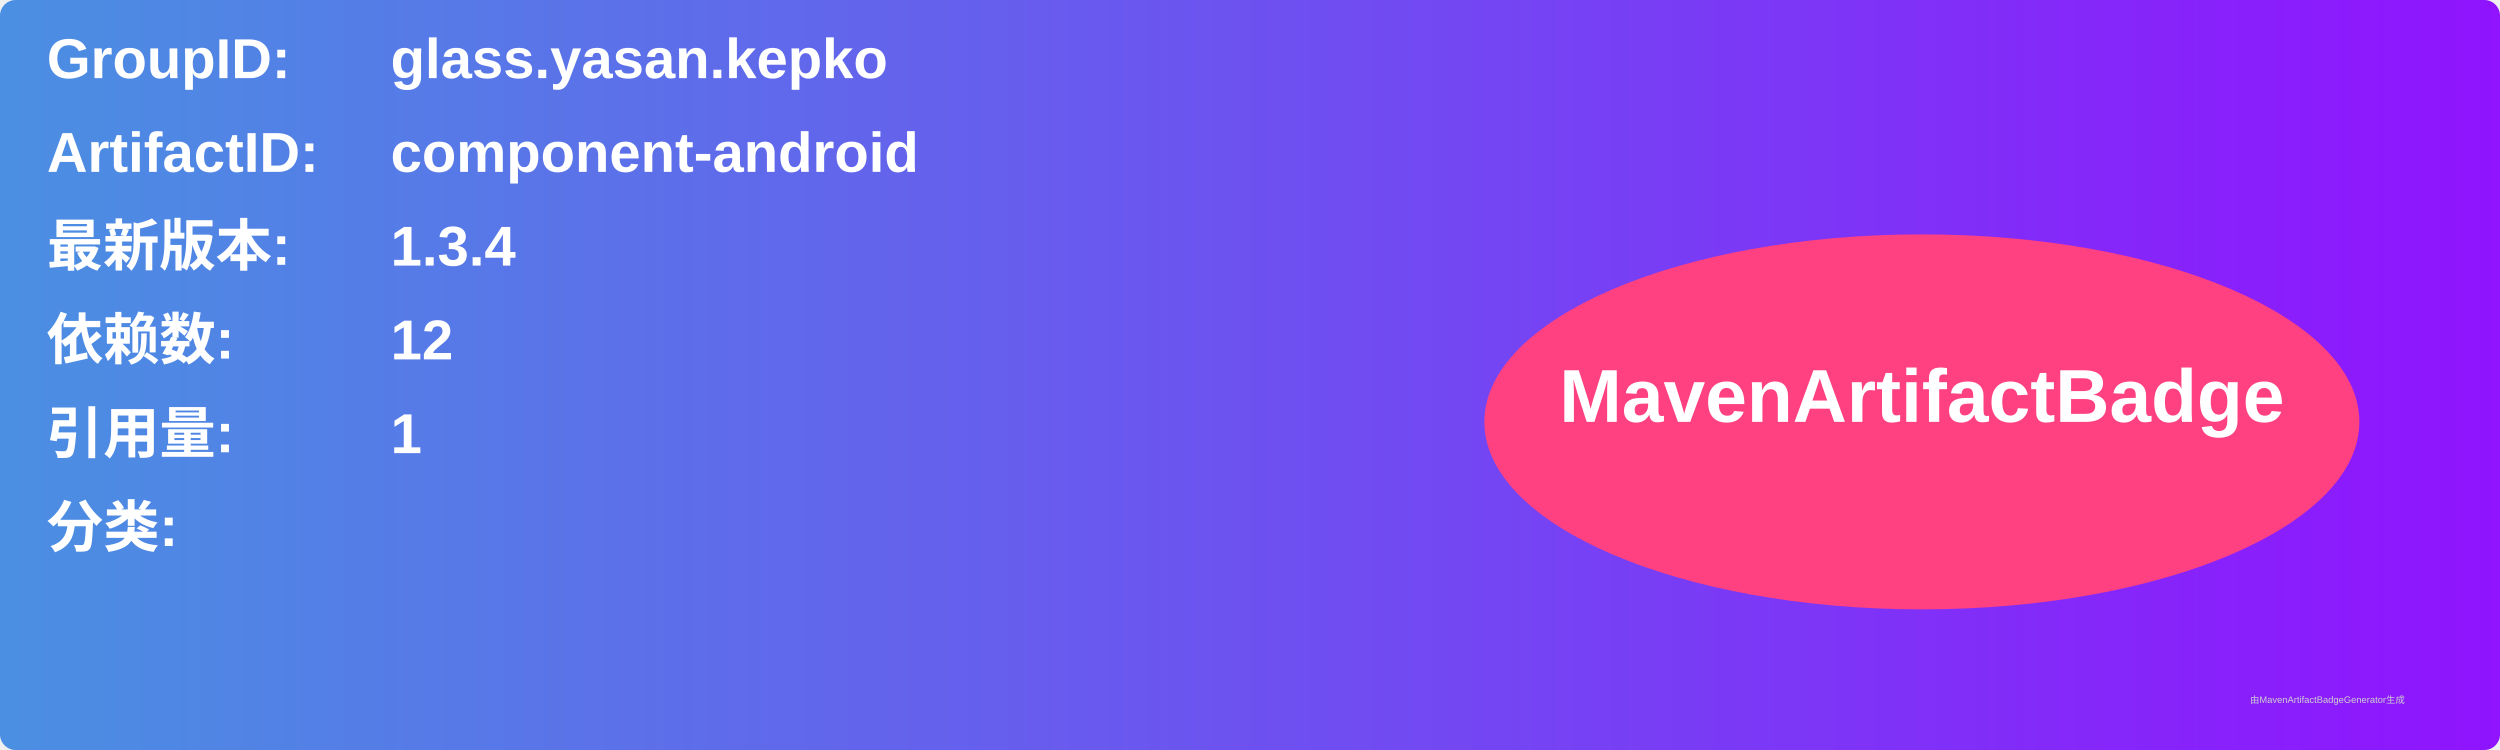
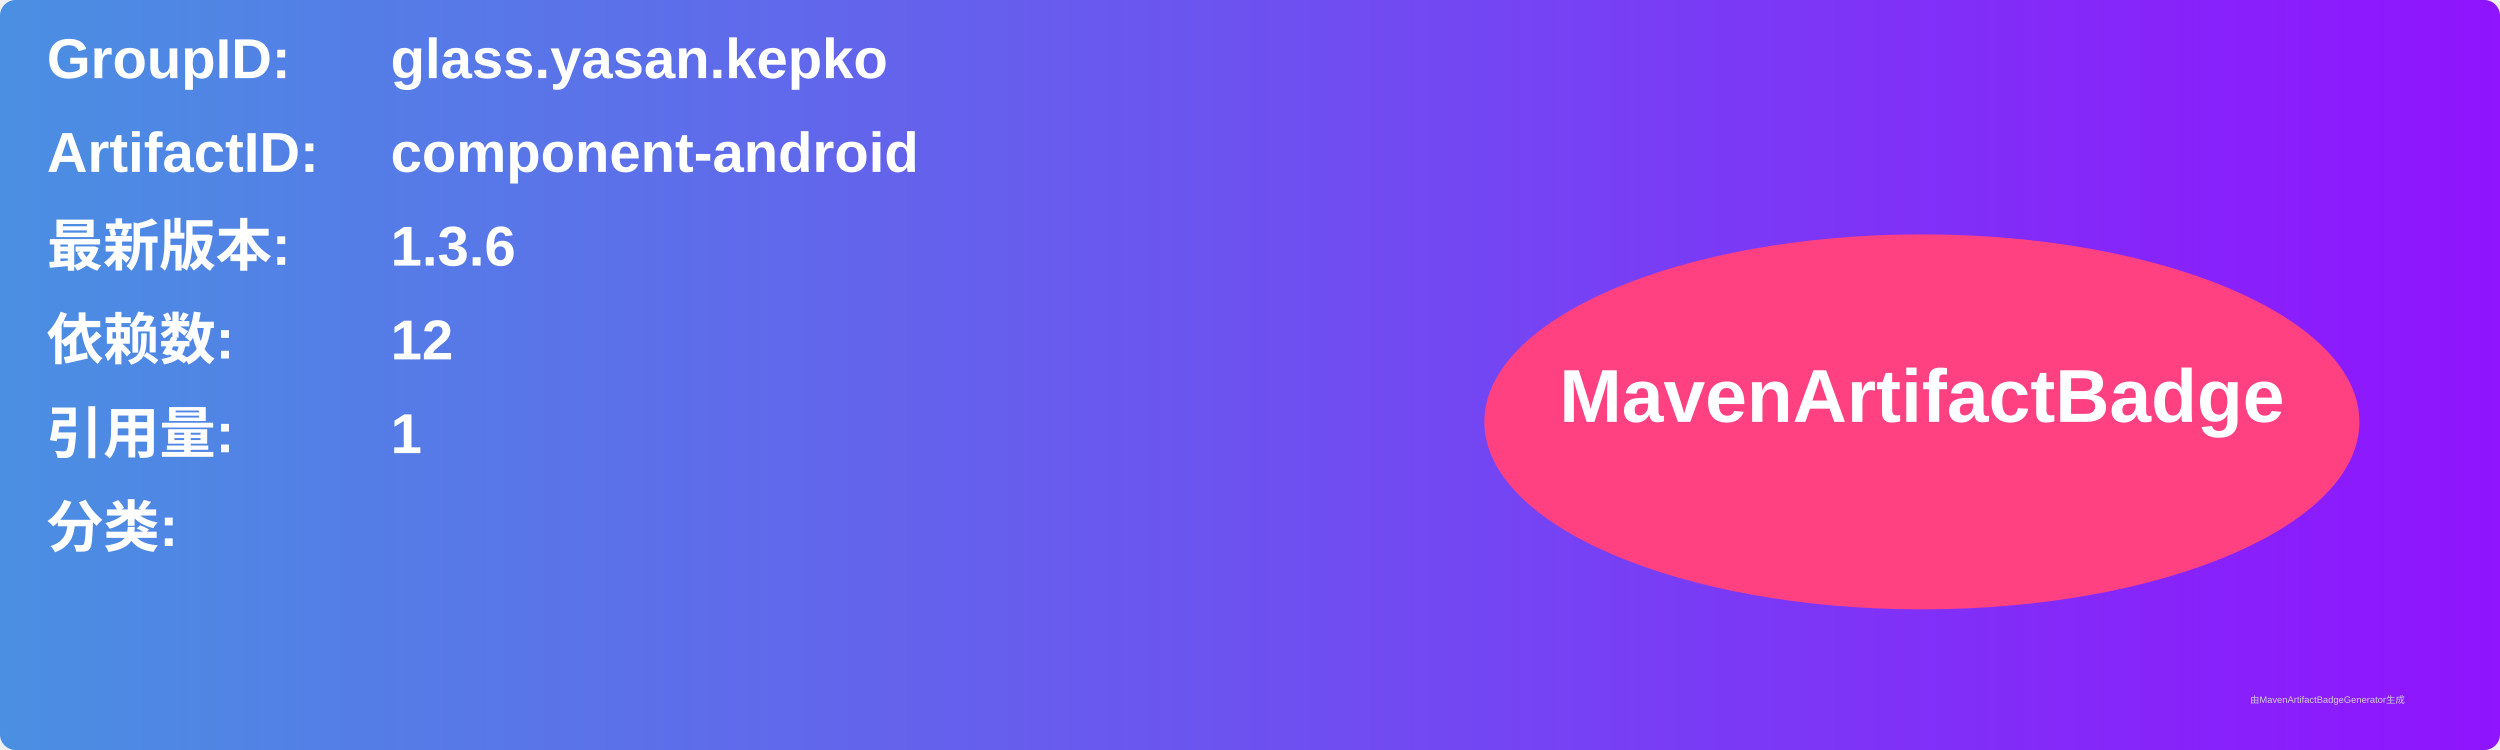
<svg xmlns="http://www.w3.org/2000/svg" width="800" height="240" viewBox="0 0 800 240">
  <linearGradient id="grad" x1="0%" y1="0%" x2="100%" y2="0%">
    <stop offset="0%" stop-color="#4a90e2" />
    <stop offset="100%" stop-color="#9013fe" />
  </linearGradient>
  <rect width="100%" height="100%" rx="5" ry="5" fill="url(#grad)" />
  <g transform="translate(15, 15)">
    <text x="0" y="10" font-family="Arial" font-size="18" fill="white" font-weight="bold" width="260">GroupID:</text>
    <text x="110" y="10" font-family="Arial" font-size="18" fill="white" font-weight="bold" width="460">glass.yasan.kepko</text>
    <text x="0" y="40" font-family="Arial" font-size="18" fill="white" font-weight="bold" width="260">ArtifactID:</text>
    <text x="110" y="40" font-family="Arial" font-size="18" fill="white" font-weight="bold" width="460">component-android</text>
    <text x="0" y="70" font-family="Arial" font-size="18" fill="white" font-weight="bold">最新版本:</text>
    <text x="110" y="70" font-family="Arial" font-size="18" fill="white" font-weight="bold">
-       <tspan font-weight="bold">1.3.4</tspan>
+       <tspan font-weight="bold">1.3.6</tspan>
    </text>
    <text x="0" y="100" font-family="Arial" font-size="18" fill="white" font-weight="bold">依赖数: </text>
    <text x="110" y="100" font-family="Arial" font-size="18" fill="white">
      <tspan font-weight="bold">12</tspan>
    </text>
    <text x="0" y="130" font-family="Arial" font-size="18" fill="white" font-weight="bold">引用量: </text>
    <text x="110" y="130" font-family="Arial" font-size="18" fill="white">
      <tspan font-weight="bold">1</tspan>
    </text>
    <text x="0" y="160" font-family="Arial" font-size="18" fill="white" font-weight="bold">分类:</text>
    <text x="10" y="190" font-family="Arial" font-size="10" fill="white">
      <tspan font-weight="bold" />
    </text>
    <ellipse cx="600" cy="120" rx="140" ry="60" fill="#ff4081" />
    <text x="600" y="120" text-anchor="middle" font-family="Arial" font-size="24" fill="white" font-weight="bold">MavenArtifactBadge</text>
  </g>
  <text x="720" y="225" font-family="Arial" font-size="3" fill="#d0d0d0">由MavenArtifactBadgeGenerator生成</text>
</svg>
